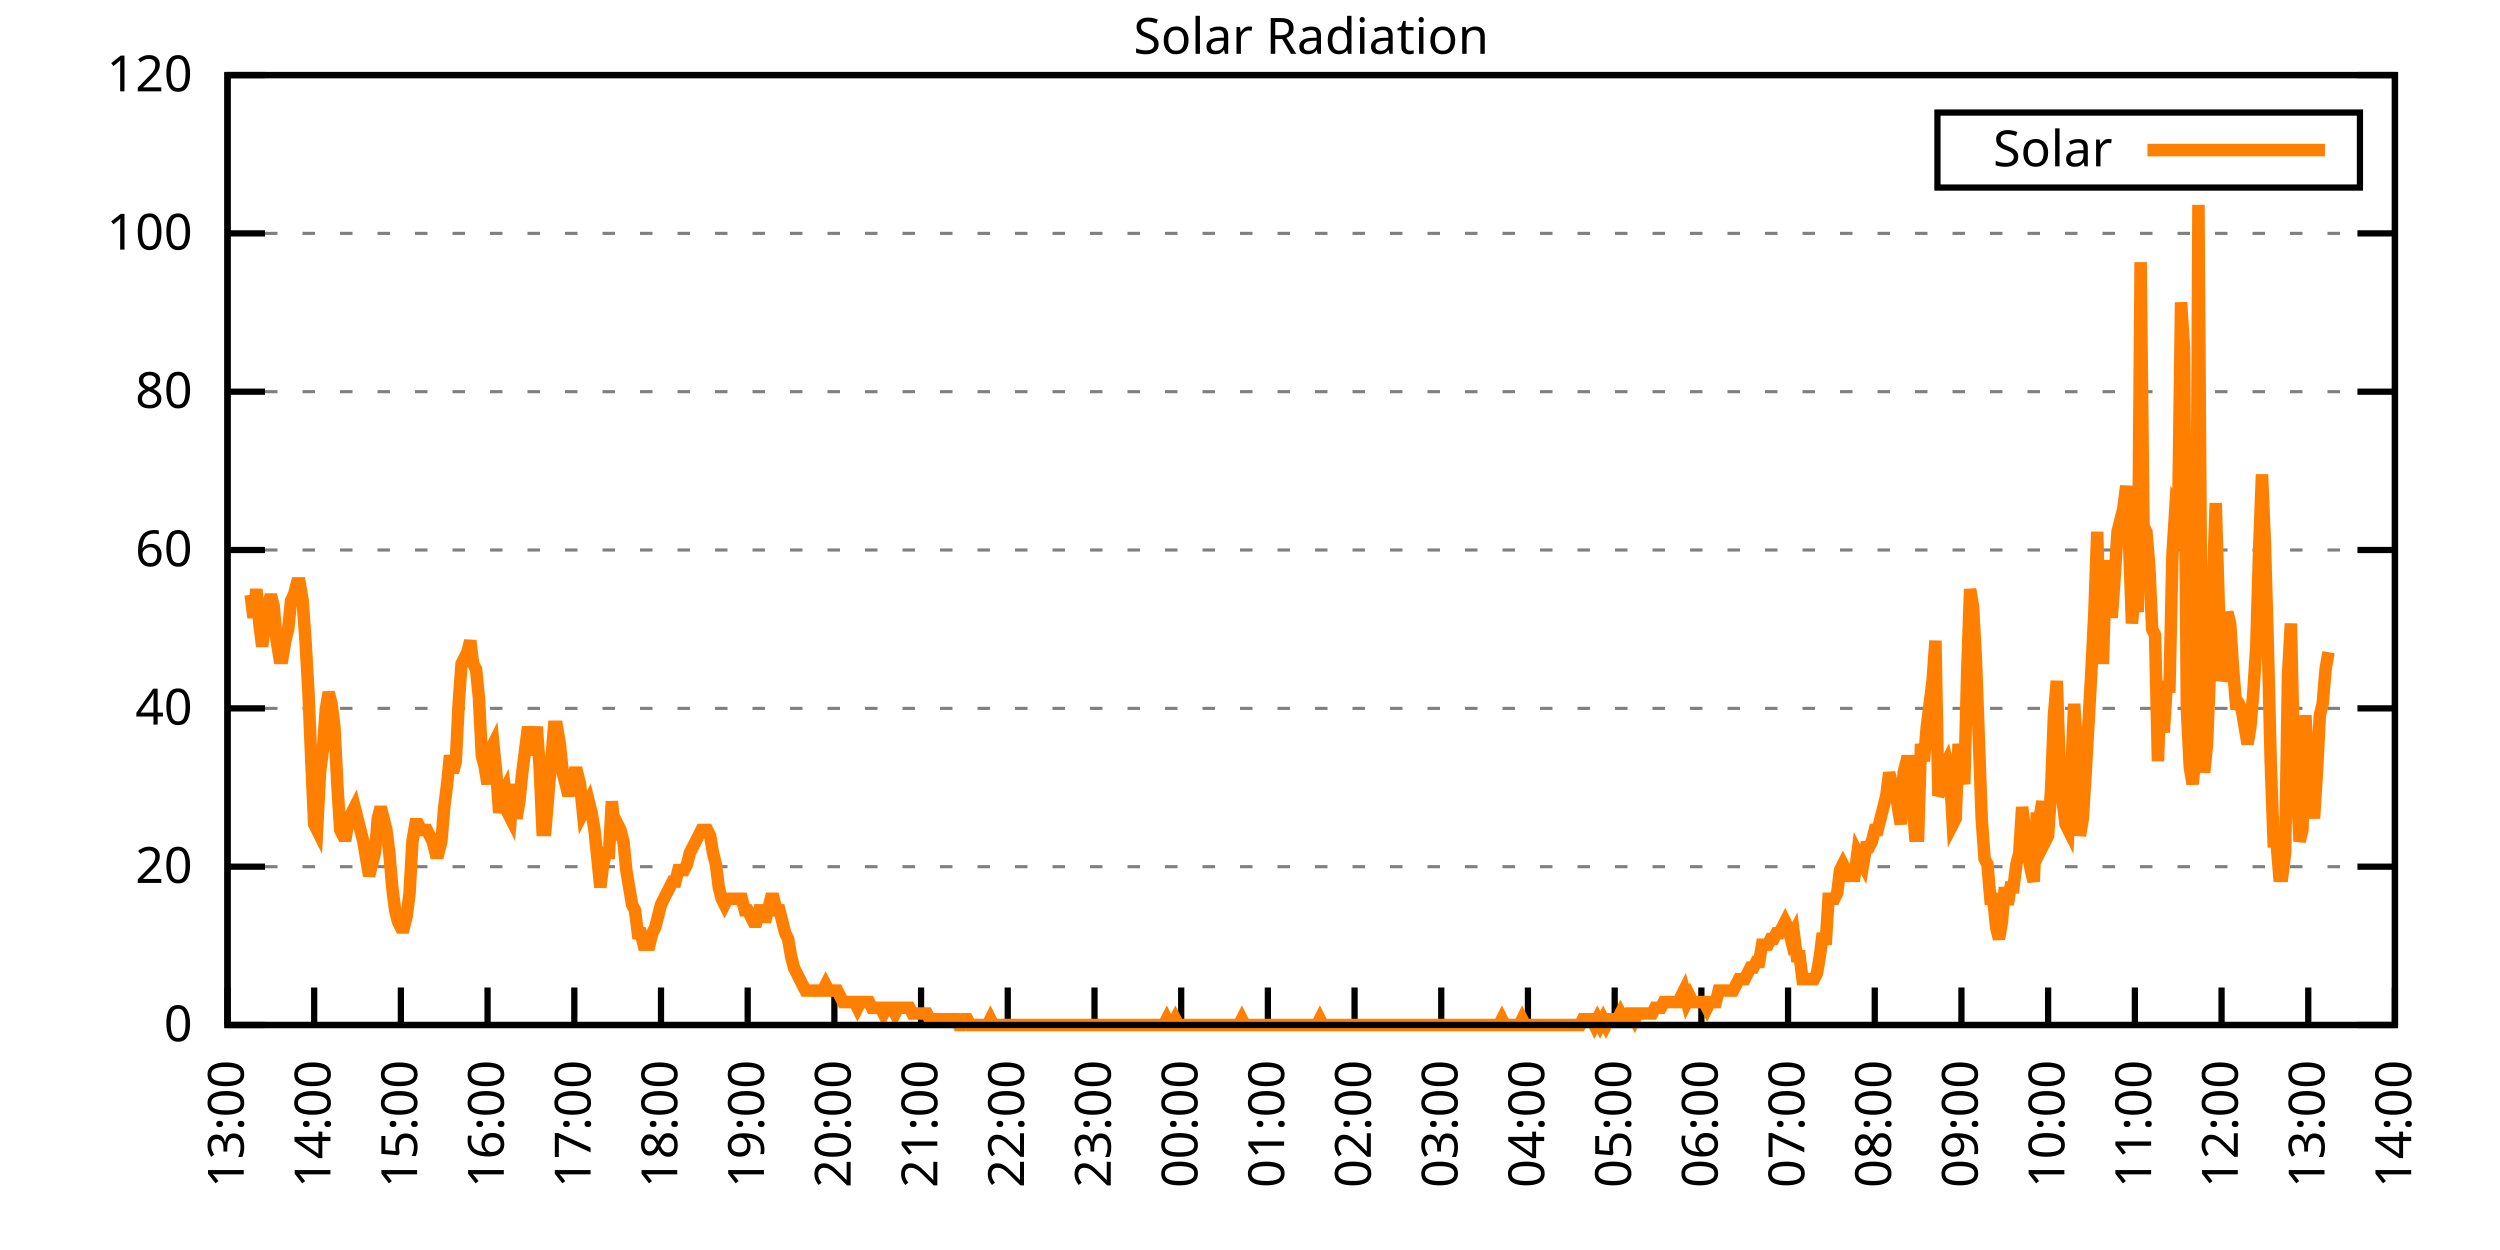
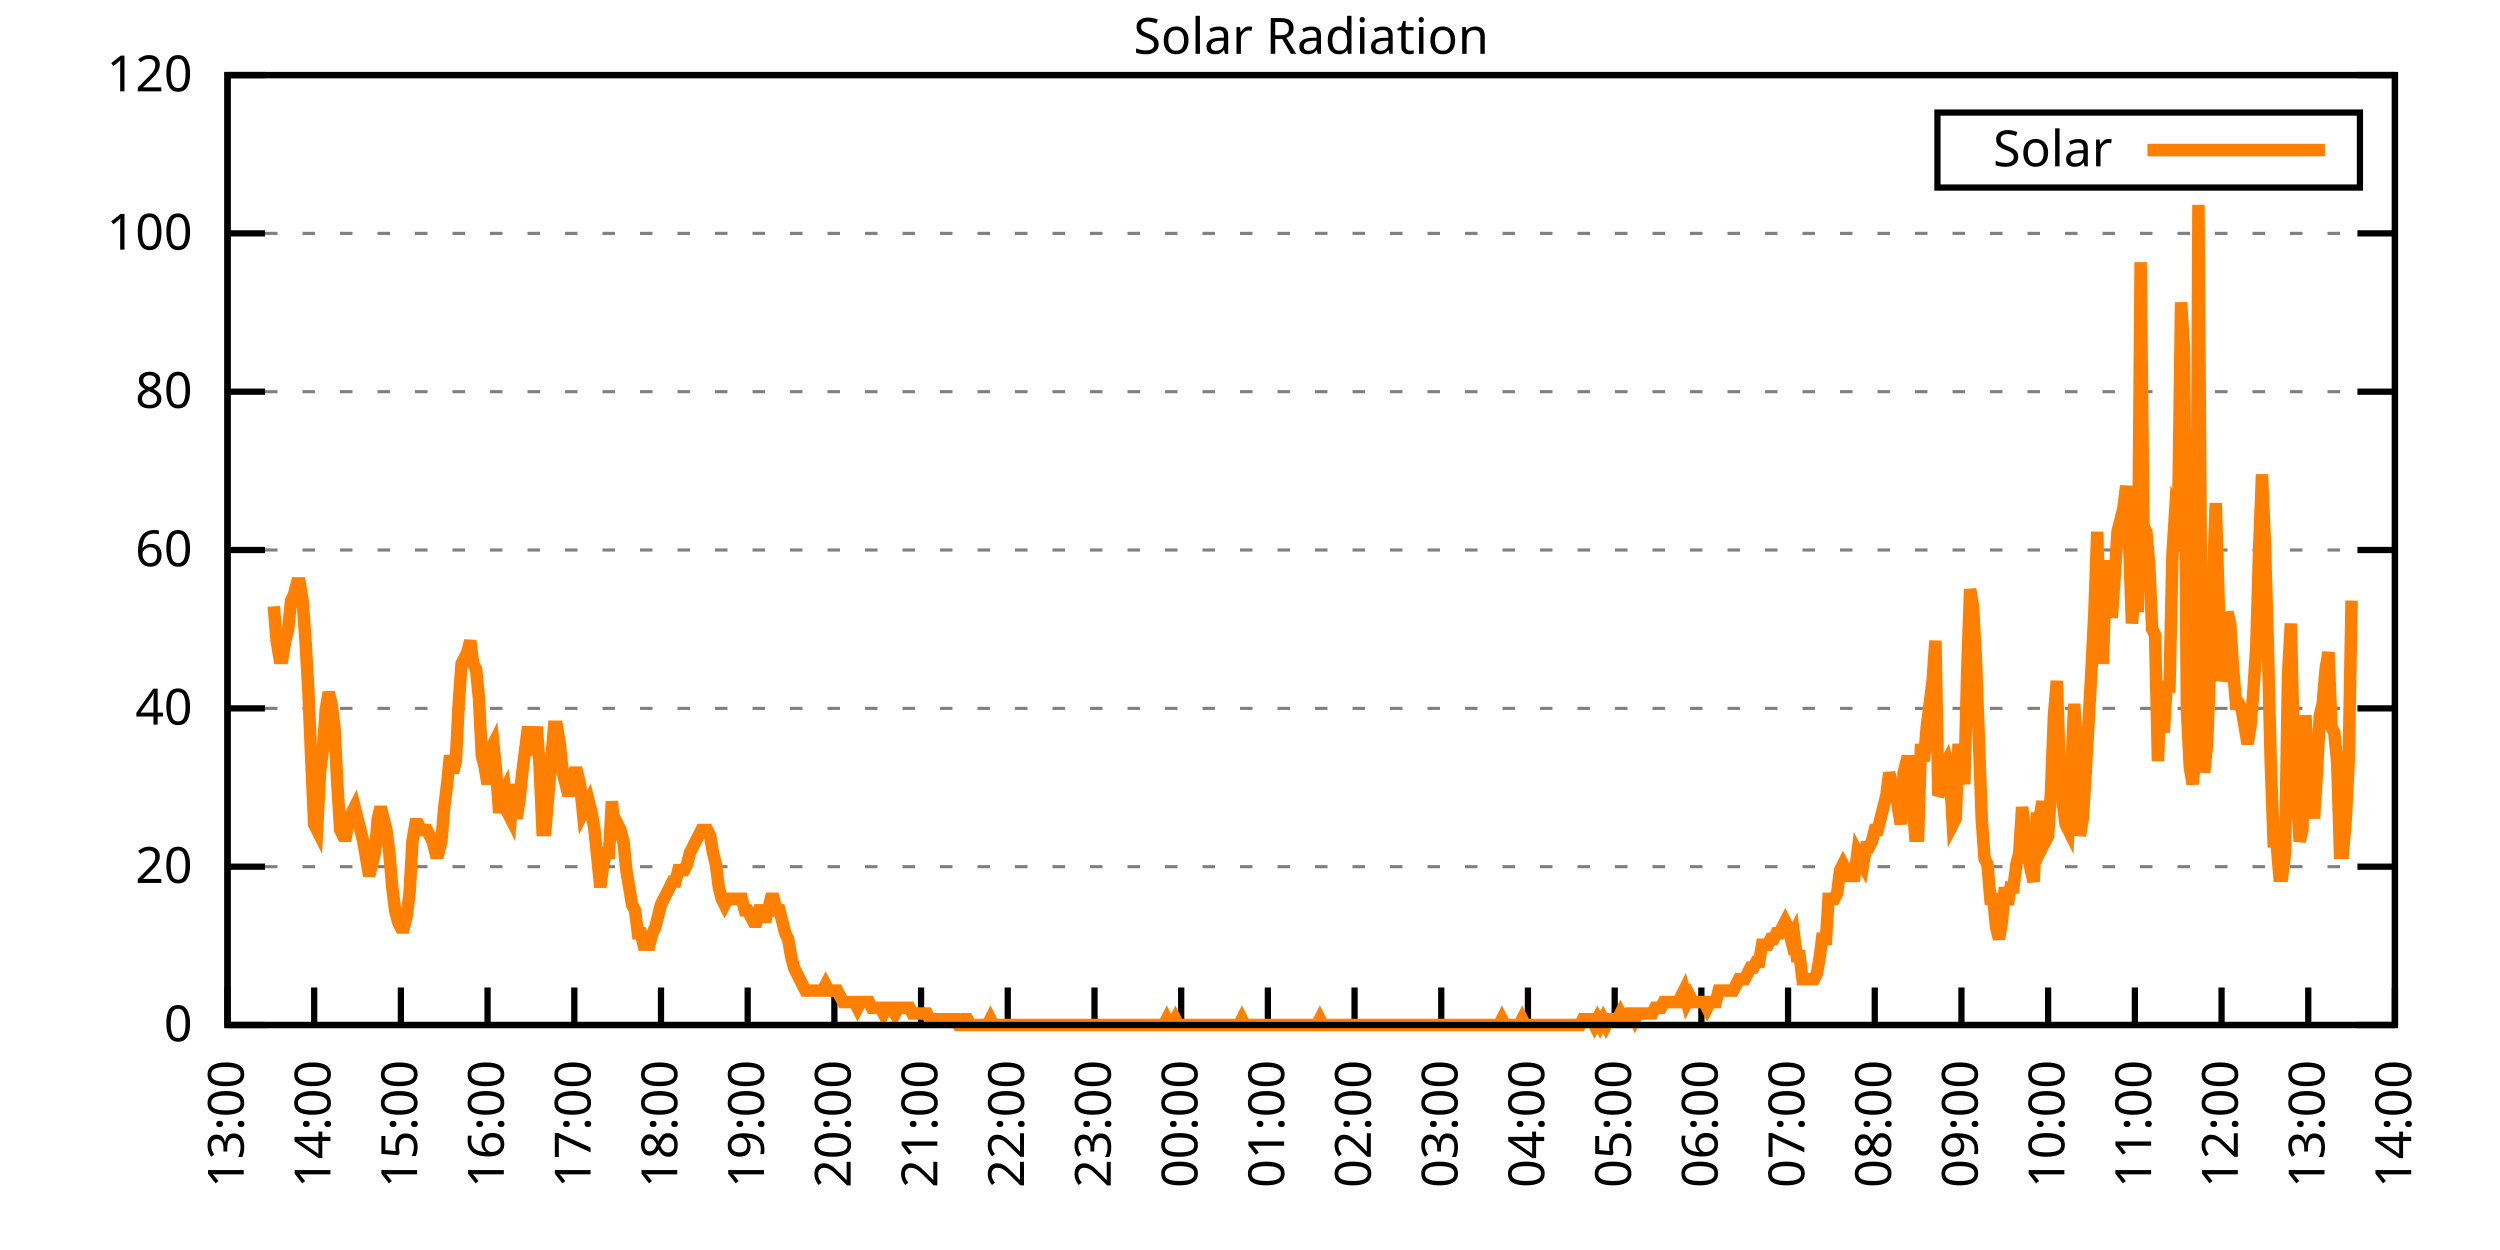
<svg xmlns="http://www.w3.org/2000/svg" xmlns:xlink="http://www.w3.org/1999/xlink" width="400" height="200" viewBox="0 0 400 200">
  <g id="gnuplot_canvas">
    <rect x="0" y="0" width="400" height="200" fill="none" />
    <defs>
      <circle id="gpDot" r="0.5" stroke-width="0.5" stroke="currentColor" />
      <path id="gpPt0" stroke-width="0.333" stroke="currentColor" d="M-1,0 h2 M0,-1 v2" />
      <path id="gpPt1" stroke-width="0.333" stroke="currentColor" d="M-1,-1 L1,1 M1,-1 L-1,1" />
      <path id="gpPt2" stroke-width="0.333" stroke="currentColor" d="M-1,0 L1,0 M0,-1 L0,1 M-1,-1 L1,1 M-1,1 L1,-1" />
      <rect id="gpPt3" stroke-width="0.333" stroke="currentColor" x="-1" y="-1" width="2" height="2" />
      <rect id="gpPt4" stroke-width="0.333" stroke="currentColor" fill="currentColor" x="-1" y="-1" width="2" height="2" />
      <circle id="gpPt5" stroke-width="0.333" stroke="currentColor" cx="0" cy="0" r="1" />
      <use xlink:href="#gpPt5" id="gpPt6" fill="currentColor" stroke="none" />
      <path id="gpPt7" stroke-width="0.333" stroke="currentColor" d="M0,-1.33 L-1.33,0.67 L1.33,0.67 z" />
      <use xlink:href="#gpPt7" id="gpPt8" fill="currentColor" stroke="none" />
      <use xlink:href="#gpPt7" id="gpPt9" stroke="currentColor" transform="rotate(180)" />
      <use xlink:href="#gpPt9" id="gpPt10" fill="currentColor" stroke="none" />
      <use xlink:href="#gpPt3" id="gpPt11" stroke="currentColor" transform="rotate(45)" />
      <use xlink:href="#gpPt11" id="gpPt12" fill="currentColor" stroke="none" />
      <path id="gpPt13" stroke-width="0.333" stroke="currentColor" d="M0,1.330 L1.265,0.411 L0.782,-1.067 L-0.782,-1.076 L-1.265,0.411 z" />
      <use xlink:href="#gpPt13" id="gpPt14" fill="currentColor" stroke="none" />
      <filter id="textbox" filterUnits="objectBoundingBox" x="0" y="0" height="1" width="1">
        <feFlood flood-color="white" flood-opacity="1" result="bgnd" />
        <feComposite in="SourceGraphic" in2="bgnd" operator="atop" />
      </filter>
      <filter id="greybox" filterUnits="objectBoundingBox" x="0" y="0" height="1" width="1">
        <feFlood flood-color="lightgrey" flood-opacity="1" result="grey" />
        <feComposite in="SourceGraphic" in2="grey" operator="atop" />
      </filter>
    </defs>
    <g fill="none" color="white" stroke="currentColor" stroke-width="1.00" stroke-linecap="butt" stroke-linejoin="miter">
</g>
    <g fill="none" color="black" stroke="currentColor" stroke-width="1.00" stroke-linecap="butt" stroke-linejoin="miter">
      <g stroke="none" shape-rendering="crispEdges">
        <polygon fill="rgb(255, 255, 255)" points="36.40,164.00 383.18,164.00 383.18,12.02 36.40,12.02 " />
      </g>
    </g>
    <g fill="none" color="black" stroke="currentColor" stroke-width="1.00" stroke-linecap="butt" stroke-linejoin="miter">
</g>
    <g fill="none" color="black" stroke="black" stroke-width="0.50" stroke-linecap="butt" stroke-linejoin="miter">
</g>
    <g fill="none" color="gray" stroke="currentColor" stroke-width="0.50" stroke-linecap="butt" stroke-linejoin="miter">
      <path stroke="gray" stroke-dasharray="2,4" class="gridline" d="M36.40,164.00 L383.19,164.00  " />
    </g>
    <g fill="none" color="gray" stroke="gray" stroke-width="1.00" stroke-linecap="butt" stroke-linejoin="miter">
</g>
    <g fill="none" color="black" stroke="currentColor" stroke-width="1.00" stroke-linecap="butt" stroke-linejoin="miter">
      <path stroke="black" d="M36.40,164.00 L42.40,164.00 M383.19,164.00 L377.19,164.00  " />
      <g transform="translate(30.80,166.60)" stroke="none" fill="black" font-family="Sans" font-size="8.00" text-anchor="end">
        <text>
          <tspan font-family="Sans"> 0</tspan>
        </text>
      </g>
    </g>
    <g fill="none" color="black" stroke="currentColor" stroke-width="1.00" stroke-linecap="butt" stroke-linejoin="miter">
</g>
    <g fill="none" color="black" stroke="black" stroke-width="0.50" stroke-linecap="butt" stroke-linejoin="miter">
</g>
    <g fill="none" color="gray" stroke="currentColor" stroke-width="0.50" stroke-linecap="butt" stroke-linejoin="miter">
      <path stroke="gray" stroke-dasharray="2,4" class="gridline" d="M36.40,138.67 L383.19,138.67  " />
    </g>
    <g fill="none" color="gray" stroke="gray" stroke-width="1.00" stroke-linecap="butt" stroke-linejoin="miter">
</g>
    <g fill="none" color="black" stroke="currentColor" stroke-width="1.00" stroke-linecap="butt" stroke-linejoin="miter">
      <path stroke="black" d="M36.40,138.67 L42.40,138.67 M383.19,138.67 L377.19,138.67  " />
      <g transform="translate(30.80,141.27)" stroke="none" fill="black" font-family="Sans" font-size="8.00" text-anchor="end">
        <text>
          <tspan font-family="Sans"> 20</tspan>
        </text>
      </g>
    </g>
    <g fill="none" color="black" stroke="currentColor" stroke-width="1.00" stroke-linecap="butt" stroke-linejoin="miter">
</g>
    <g fill="none" color="black" stroke="black" stroke-width="0.50" stroke-linecap="butt" stroke-linejoin="miter">
</g>
    <g fill="none" color="gray" stroke="currentColor" stroke-width="0.50" stroke-linecap="butt" stroke-linejoin="miter">
      <path stroke="gray" stroke-dasharray="2,4" class="gridline" d="M36.40,113.34 L383.19,113.34  " />
    </g>
    <g fill="none" color="gray" stroke="gray" stroke-width="1.00" stroke-linecap="butt" stroke-linejoin="miter">
</g>
    <g fill="none" color="black" stroke="currentColor" stroke-width="1.00" stroke-linecap="butt" stroke-linejoin="miter">
      <path stroke="black" d="M36.40,113.34 L42.40,113.34 M383.19,113.34 L377.19,113.34  " />
      <g transform="translate(30.80,115.94)" stroke="none" fill="black" font-family="Sans" font-size="8.00" text-anchor="end">
        <text>
          <tspan font-family="Sans"> 40</tspan>
        </text>
      </g>
    </g>
    <g fill="none" color="black" stroke="currentColor" stroke-width="1.00" stroke-linecap="butt" stroke-linejoin="miter">
</g>
    <g fill="none" color="black" stroke="black" stroke-width="0.50" stroke-linecap="butt" stroke-linejoin="miter">
</g>
    <g fill="none" color="gray" stroke="currentColor" stroke-width="0.50" stroke-linecap="butt" stroke-linejoin="miter">
      <path stroke="gray" stroke-dasharray="2,4" class="gridline" d="M36.40,88.00 L383.19,88.00  " />
    </g>
    <g fill="none" color="gray" stroke="gray" stroke-width="1.00" stroke-linecap="butt" stroke-linejoin="miter">
</g>
    <g fill="none" color="black" stroke="currentColor" stroke-width="1.00" stroke-linecap="butt" stroke-linejoin="miter">
      <path stroke="black" d="M36.40,88.00 L42.40,88.00 M383.19,88.00 L377.19,88.00  " />
      <g transform="translate(30.80,90.60)" stroke="none" fill="black" font-family="Sans" font-size="8.00" text-anchor="end">
        <text>
          <tspan font-family="Sans"> 60</tspan>
        </text>
      </g>
    </g>
    <g fill="none" color="black" stroke="currentColor" stroke-width="1.00" stroke-linecap="butt" stroke-linejoin="miter">
</g>
    <g fill="none" color="black" stroke="black" stroke-width="0.50" stroke-linecap="butt" stroke-linejoin="miter">
</g>
    <g fill="none" color="gray" stroke="currentColor" stroke-width="0.50" stroke-linecap="butt" stroke-linejoin="miter">
      <path stroke="gray" stroke-dasharray="2,4" class="gridline" d="M36.40,62.67 L383.19,62.67  " />
    </g>
    <g fill="none" color="gray" stroke="gray" stroke-width="1.00" stroke-linecap="butt" stroke-linejoin="miter">
</g>
    <g fill="none" color="black" stroke="currentColor" stroke-width="1.00" stroke-linecap="butt" stroke-linejoin="miter">
      <path stroke="black" d="M36.40,62.67 L42.40,62.67 M383.19,62.67 L377.19,62.67  " />
      <g transform="translate(30.80,65.27)" stroke="none" fill="black" font-family="Sans" font-size="8.00" text-anchor="end">
        <text>
          <tspan font-family="Sans"> 80</tspan>
        </text>
      </g>
    </g>
    <g fill="none" color="black" stroke="currentColor" stroke-width="1.00" stroke-linecap="butt" stroke-linejoin="miter">
</g>
    <g fill="none" color="black" stroke="black" stroke-width="0.50" stroke-linecap="butt" stroke-linejoin="miter">
</g>
    <g fill="none" color="gray" stroke="currentColor" stroke-width="0.50" stroke-linecap="butt" stroke-linejoin="miter">
      <path stroke="gray" stroke-dasharray="2,4" class="gridline" d="M36.40,37.34 L383.19,37.34  " />
    </g>
    <g fill="none" color="gray" stroke="gray" stroke-width="1.00" stroke-linecap="butt" stroke-linejoin="miter">
</g>
    <g fill="none" color="black" stroke="currentColor" stroke-width="1.00" stroke-linecap="butt" stroke-linejoin="miter">
      <path stroke="black" d="M36.40,37.34 L42.40,37.34 M383.19,37.34 L377.19,37.34  " />
      <g transform="translate(30.80,39.94)" stroke="none" fill="black" font-family="Sans" font-size="8.00" text-anchor="end">
        <text>
          <tspan font-family="Sans"> 100</tspan>
        </text>
      </g>
    </g>
    <g fill="none" color="black" stroke="currentColor" stroke-width="1.00" stroke-linecap="butt" stroke-linejoin="miter">
</g>
    <g fill="none" color="black" stroke="black" stroke-width="0.50" stroke-linecap="butt" stroke-linejoin="miter">
</g>
    <g fill="none" color="gray" stroke="currentColor" stroke-width="0.50" stroke-linecap="butt" stroke-linejoin="miter">
      <path stroke="gray" stroke-dasharray="2,4" class="gridline" d="M36.40,12.01 L383.19,12.01  " />
    </g>
    <g fill="none" color="gray" stroke="gray" stroke-width="1.00" stroke-linecap="butt" stroke-linejoin="miter">
</g>
    <g fill="none" color="black" stroke="currentColor" stroke-width="1.00" stroke-linecap="butt" stroke-linejoin="miter">
      <path stroke="black" d="M36.40,12.01 L42.40,12.01 M383.19,12.01 L377.19,12.01  " />
      <g transform="translate(30.80,14.61)" stroke="none" fill="black" font-family="Sans" font-size="8.00" text-anchor="end">
        <text>
          <tspan font-family="Sans"> 120</tspan>
        </text>
      </g>
    </g>
    <g fill="none" color="black" stroke="currentColor" stroke-width="1.00" stroke-linecap="butt" stroke-linejoin="miter">
      <path stroke="black" d="M36.40,164.00 L36.40,158.00  " />
      <g transform="translate(39.00,169.60) rotate(270.00)" stroke="none" fill="black" font-family="Sans" font-size="8.00" text-anchor="end">
        <text>
          <tspan font-family="Sans">13:00</tspan>
        </text>
      </g>
    </g>
    <g fill="none" color="black" stroke="currentColor" stroke-width="1.00" stroke-linecap="butt" stroke-linejoin="miter">
      <path stroke="black" d="M50.27,164.00 L50.27,158.00  " />
      <g transform="translate(52.87,169.60) rotate(270.00)" stroke="none" fill="black" font-family="Sans" font-size="8.00" text-anchor="end">
        <text>
          <tspan font-family="Sans">14:00</tspan>
        </text>
      </g>
    </g>
    <g fill="none" color="black" stroke="currentColor" stroke-width="1.00" stroke-linecap="butt" stroke-linejoin="miter">
      <path stroke="black" d="M64.14,164.00 L64.14,158.00  " />
      <g transform="translate(66.74,169.60) rotate(270.00)" stroke="none" fill="black" font-family="Sans" font-size="8.00" text-anchor="end">
        <text>
          <tspan font-family="Sans">15:00</tspan>
        </text>
      </g>
    </g>
    <g fill="none" color="black" stroke="currentColor" stroke-width="1.00" stroke-linecap="butt" stroke-linejoin="miter">
      <path stroke="black" d="M78.01,164.00 L78.01,158.00  " />
      <g transform="translate(80.61,169.60) rotate(270.00)" stroke="none" fill="black" font-family="Sans" font-size="8.00" text-anchor="end">
        <text>
          <tspan font-family="Sans">16:00</tspan>
        </text>
      </g>
    </g>
    <g fill="none" color="black" stroke="currentColor" stroke-width="1.00" stroke-linecap="butt" stroke-linejoin="miter">
      <path stroke="black" d="M91.89,164.00 L91.89,158.00  " />
      <g transform="translate(94.49,169.60) rotate(270.00)" stroke="none" fill="black" font-family="Sans" font-size="8.00" text-anchor="end">
        <text>
          <tspan font-family="Sans">17:00</tspan>
        </text>
      </g>
    </g>
    <g fill="none" color="black" stroke="currentColor" stroke-width="1.00" stroke-linecap="butt" stroke-linejoin="miter">
      <path stroke="black" d="M105.76,164.00 L105.76,158.00  " />
      <g transform="translate(108.36,169.60) rotate(270.00)" stroke="none" fill="black" font-family="Sans" font-size="8.00" text-anchor="end">
        <text>
          <tspan font-family="Sans">18:00</tspan>
        </text>
      </g>
    </g>
    <g fill="none" color="black" stroke="currentColor" stroke-width="1.00" stroke-linecap="butt" stroke-linejoin="miter">
      <path stroke="black" d="M119.63,164.00 L119.63,158.00  " />
      <g transform="translate(122.23,169.60) rotate(270.00)" stroke="none" fill="black" font-family="Sans" font-size="8.00" text-anchor="end">
        <text>
          <tspan font-family="Sans">19:00</tspan>
        </text>
      </g>
    </g>
    <g fill="none" color="black" stroke="currentColor" stroke-width="1.00" stroke-linecap="butt" stroke-linejoin="miter">
      <path stroke="black" d="M133.50,164.00 L133.50,158.00  " />
      <g transform="translate(136.10,169.60) rotate(270.00)" stroke="none" fill="black" font-family="Sans" font-size="8.00" text-anchor="end">
        <text>
          <tspan font-family="Sans">20:00</tspan>
        </text>
      </g>
    </g>
    <g fill="none" color="black" stroke="currentColor" stroke-width="1.00" stroke-linecap="butt" stroke-linejoin="miter">
      <path stroke="black" d="M147.37,164.00 L147.37,158.00  " />
      <g transform="translate(149.97,169.60) rotate(270.00)" stroke="none" fill="black" font-family="Sans" font-size="8.00" text-anchor="end">
        <text>
          <tspan font-family="Sans">21:00</tspan>
        </text>
      </g>
    </g>
    <g fill="none" color="black" stroke="currentColor" stroke-width="1.00" stroke-linecap="butt" stroke-linejoin="miter">
      <path stroke="black" d="M161.24,164.00 L161.24,158.00  " />
      <g transform="translate(163.84,169.60) rotate(270.00)" stroke="none" fill="black" font-family="Sans" font-size="8.00" text-anchor="end">
        <text>
          <tspan font-family="Sans">22:00</tspan>
        </text>
      </g>
    </g>
    <g fill="none" color="black" stroke="currentColor" stroke-width="1.00" stroke-linecap="butt" stroke-linejoin="miter">
      <path stroke="black" d="M175.12,164.00 L175.12,158.00  " />
      <g transform="translate(177.72,169.60) rotate(270.00)" stroke="none" fill="black" font-family="Sans" font-size="8.00" text-anchor="end">
        <text>
          <tspan font-family="Sans">23:00</tspan>
        </text>
      </g>
    </g>
    <g fill="none" color="black" stroke="currentColor" stroke-width="1.00" stroke-linecap="butt" stroke-linejoin="miter">
      <path stroke="black" d="M188.99,164.00 L188.99,158.00  " />
      <g transform="translate(191.59,169.60) rotate(270.00)" stroke="none" fill="black" font-family="Sans" font-size="8.00" text-anchor="end">
        <text>
          <tspan font-family="Sans">00:00</tspan>
        </text>
      </g>
    </g>
    <g fill="none" color="black" stroke="currentColor" stroke-width="1.00" stroke-linecap="butt" stroke-linejoin="miter">
      <path stroke="black" d="M202.86,164.00 L202.86,158.00  " />
      <g transform="translate(205.46,169.60) rotate(270.00)" stroke="none" fill="black" font-family="Sans" font-size="8.00" text-anchor="end">
        <text>
          <tspan font-family="Sans">01:00</tspan>
        </text>
      </g>
    </g>
    <g fill="none" color="black" stroke="currentColor" stroke-width="1.00" stroke-linecap="butt" stroke-linejoin="miter">
      <path stroke="black" d="M216.73,164.00 L216.73,158.00  " />
      <g transform="translate(219.33,169.60) rotate(270.00)" stroke="none" fill="black" font-family="Sans" font-size="8.00" text-anchor="end">
        <text>
          <tspan font-family="Sans">02:00</tspan>
        </text>
      </g>
    </g>
    <g fill="none" color="black" stroke="currentColor" stroke-width="1.00" stroke-linecap="butt" stroke-linejoin="miter">
      <path stroke="black" d="M230.60,164.00 L230.60,158.00  " />
      <g transform="translate(233.20,169.60) rotate(270.00)" stroke="none" fill="black" font-family="Sans" font-size="8.00" text-anchor="end">
        <text>
          <tspan font-family="Sans">03:00</tspan>
        </text>
      </g>
    </g>
    <g fill="none" color="black" stroke="currentColor" stroke-width="1.00" stroke-linecap="butt" stroke-linejoin="miter">
      <path stroke="black" d="M244.47,164.00 L244.47,158.00  " />
      <g transform="translate(247.07,169.60) rotate(270.00)" stroke="none" fill="black" font-family="Sans" font-size="8.00" text-anchor="end">
        <text>
          <tspan font-family="Sans">04:00</tspan>
        </text>
      </g>
    </g>
    <g fill="none" color="black" stroke="currentColor" stroke-width="1.00" stroke-linecap="butt" stroke-linejoin="miter">
      <path stroke="black" d="M258.35,164.00 L258.35,158.00  " />
      <g transform="translate(260.95,169.60) rotate(270.00)" stroke="none" fill="black" font-family="Sans" font-size="8.00" text-anchor="end">
        <text>
          <tspan font-family="Sans">05:00</tspan>
        </text>
      </g>
    </g>
    <g fill="none" color="black" stroke="currentColor" stroke-width="1.00" stroke-linecap="butt" stroke-linejoin="miter">
      <path stroke="black" d="M272.22,164.00 L272.22,158.00  " />
      <g transform="translate(274.82,169.60) rotate(270.00)" stroke="none" fill="black" font-family="Sans" font-size="8.00" text-anchor="end">
        <text>
          <tspan font-family="Sans">06:00</tspan>
        </text>
      </g>
    </g>
    <g fill="none" color="black" stroke="currentColor" stroke-width="1.00" stroke-linecap="butt" stroke-linejoin="miter">
      <path stroke="black" d="M286.09,164.00 L286.09,158.00  " />
      <g transform="translate(288.69,169.60) rotate(270.00)" stroke="none" fill="black" font-family="Sans" font-size="8.00" text-anchor="end">
        <text>
          <tspan font-family="Sans">07:00</tspan>
        </text>
      </g>
    </g>
    <g fill="none" color="black" stroke="currentColor" stroke-width="1.00" stroke-linecap="butt" stroke-linejoin="miter">
      <path stroke="black" d="M299.96,164.00 L299.96,158.00  " />
      <g transform="translate(302.56,169.60) rotate(270.00)" stroke="none" fill="black" font-family="Sans" font-size="8.00" text-anchor="end">
        <text>
          <tspan font-family="Sans">08:00</tspan>
        </text>
      </g>
    </g>
    <g fill="none" color="black" stroke="currentColor" stroke-width="1.00" stroke-linecap="butt" stroke-linejoin="miter">
      <path stroke="black" d="M313.83,164.00 L313.83,158.00  " />
      <g transform="translate(316.43,169.60) rotate(270.00)" stroke="none" fill="black" font-family="Sans" font-size="8.00" text-anchor="end">
        <text>
          <tspan font-family="Sans">09:00</tspan>
        </text>
      </g>
    </g>
    <g fill="none" color="black" stroke="currentColor" stroke-width="1.00" stroke-linecap="butt" stroke-linejoin="miter">
      <path stroke="black" d="M327.70,164.00 L327.70,158.00  " />
      <g transform="translate(330.30,169.60) rotate(270.00)" stroke="none" fill="black" font-family="Sans" font-size="8.00" text-anchor="end">
        <text>
          <tspan font-family="Sans">10:00</tspan>
        </text>
      </g>
    </g>
    <g fill="none" color="black" stroke="currentColor" stroke-width="1.00" stroke-linecap="butt" stroke-linejoin="miter">
      <path stroke="black" d="M341.58,164.00 L341.58,158.00  " />
      <g transform="translate(344.18,169.60) rotate(270.00)" stroke="none" fill="black" font-family="Sans" font-size="8.00" text-anchor="end">
        <text>
          <tspan font-family="Sans">11:00</tspan>
        </text>
      </g>
    </g>
    <g fill="none" color="black" stroke="currentColor" stroke-width="1.00" stroke-linecap="butt" stroke-linejoin="miter">
      <path stroke="black" d="M355.45,164.00 L355.45,158.00  " />
      <g transform="translate(358.05,169.60) rotate(270.00)" stroke="none" fill="black" font-family="Sans" font-size="8.00" text-anchor="end">
        <text>
          <tspan font-family="Sans">12:00</tspan>
        </text>
      </g>
    </g>
    <g fill="none" color="black" stroke="currentColor" stroke-width="1.00" stroke-linecap="butt" stroke-linejoin="miter">
      <path stroke="black" d="M369.32,164.00 L369.32,158.00  " />
      <g transform="translate(371.92,169.60) rotate(270.00)" stroke="none" fill="black" font-family="Sans" font-size="8.00" text-anchor="end">
        <text>
          <tspan font-family="Sans">13:00</tspan>
        </text>
      </g>
    </g>
    <g fill="none" color="black" stroke="currentColor" stroke-width="1.00" stroke-linecap="butt" stroke-linejoin="miter">
      <path stroke="black" d="M383.19,164.00 L383.19,158.00  " />
      <g transform="translate(385.79,169.60) rotate(270.00)" stroke="none" fill="black" font-family="Sans" font-size="8.00" text-anchor="end">
        <text>
          <tspan font-family="Sans">14:00</tspan>
        </text>
      </g>
    </g>
    <g fill="none" color="black" stroke="currentColor" stroke-width="1.00" stroke-linecap="butt" stroke-linejoin="miter">
</g>
    <g fill="none" color="black" stroke="currentColor" stroke-width="1.00" stroke-linecap="butt" stroke-linejoin="miter">
      <path stroke="black" d="M36.40,12.01 L36.40,164.00 L383.19,164.00 L383.19,12.01 L36.40,12.01 Z  " />
    </g>
    <g fill="none" color="black" stroke="currentColor" stroke-width="1.00" stroke-linecap="butt" stroke-linejoin="miter">
</g>
    <g fill="none" color="black" stroke="currentColor" stroke-width="1.00" stroke-linecap="butt" stroke-linejoin="miter">
      <path stroke="black" d="M309.99,30.01 L309.99,18.01 L377.59,18.01 L377.59,30.01 L309.99,30.01 Z  " />
    </g>
    <g id="Solar_Radiation_plot_1">
      <g fill="none" color="white" stroke="black" stroke-width="2.00" stroke-linecap="butt" stroke-linejoin="miter">
</g>
      <g fill="none" color="black" stroke="currentColor" stroke-width="2.00" stroke-linecap="butt" stroke-linejoin="miter">
        <g transform="translate(337.99,26.61)" stroke="none" fill="black" font-family="Sans" font-size="8.00" text-anchor="end">
          <text>
            <tspan font-family="Sans">Solar</tspan>
          </text>
        </g>
      </g>
      <g fill="none" color="black" stroke="currentColor" stroke-width="2.00" stroke-linecap="butt" stroke-linejoin="miter">
-         <path stroke="rgb(255, 127,   0)" d="M343.59,24.01 L371.99,24.01 M40.10,95.17 L40.56,98.84 L41.02,94.26 L41.49,99.76 L41.95,103.43 L42.41,99.76   L42.87,97.01 L43.34,95.17 L43.80,97.01 L44.26,102.51 L44.72,105.27 L45.19,105.27 L45.65,102.51 L46.11,100.68   L46.57,96.09 L47.03,95.17 L47.50,93.34 L47.96,93.34 L48.42,96.09 L48.88,102.51 L49.35,110.77 L49.81,121.79   L50.27,131.88 L50.73,132.80 L51.20,123.62 L51.66,119.95 L52.12,113.53 L52.58,110.77 L53.05,112.61 L53.51,116.28   L53.97,125.46 L54.43,132.80 L54.90,133.72 L55.36,133.72 L55.82,130.96 L56.28,130.05 L56.75,129.13 L57.21,130.96   L57.67,132.80 L58.13,134.63 L58.59,137.39 L59.06,140.14 L59.52,138.30 L59.98,136.47 L60.44,130.96 L60.91,129.13   L61.37,130.96 L61.83,132.80 L62.29,136.47 L62.76,141.98 L63.22,145.65 L63.68,147.48 L64.14,148.40 L64.61,148.40   L65.07,146.56 L65.53,142.89 L65.99,134.63 L66.46,131.88 L66.92,131.88 L67.38,132.80 L67.84,132.80 L68.30,132.80   L68.77,133.72 L69.23,134.63 L69.69,136.47 L70.15,136.47 L70.62,134.63 L71.08,129.13 L71.54,125.46 L72.00,120.87   L72.47,123.62 L72.93,121.79 L73.39,112.61 L73.85,106.19 L74.32,105.27 L74.78,104.35 L75.24,102.51 L75.70,106.19   L76.17,107.10 L76.63,111.69 L77.09,120.87 L77.55,122.70 L78.01,125.46 L78.48,119.95 L78.94,119.03 L79.40,123.62   L79.86,130.05 L80.33,127.29 L80.79,126.37 L81.25,130.05 L81.71,130.96 L82.18,125.46 L82.64,130.96 L83.10,128.21   L83.56,123.62 L84.03,119.95 L84.49,116.28 L84.95,119.95 L85.41,119.95 L85.88,116.28 L86.34,122.70 L86.80,132.80   L87.26,132.80 L87.72,127.29 L88.19,121.79 L88.65,116.28 L89.11,116.28 L89.57,119.03 L90.04,123.62 L90.50,125.46   L90.96,127.29 L91.42,125.46 L91.89,123.62 L92.35,123.62 L92.81,125.46 L93.27,130.05 L93.74,129.13 L94.20,128.21   L94.66,130.05 L95.12,132.80 L95.59,137.39 L96.05,141.98 L96.51,138.30 L96.97,136.47 L97.44,136.47 L97.90,128.21   L98.36,132.80 L98.82,131.88 L99.28,132.80 L99.75,134.63 L100.21,139.22 L100.67,141.98 L101.13,144.73 L101.60,145.65   L102.06,149.32 L102.52,149.32 L102.98,151.15 L103.45,151.15 L103.91,151.15 L104.37,149.32 L104.83,148.40 L105.30,146.56   L105.76,144.73 L106.22,143.81 L106.68,142.89 L107.15,141.98 L107.61,141.06 L108.07,141.06 L108.53,139.22 L108.99,139.22   L109.46,139.22 L109.92,138.30 L110.38,136.47 L110.84,135.55 L111.31,134.63 L111.77,133.72 L112.23,132.80 L112.69,132.80   L113.16,132.80 L113.62,133.72 L114.08,136.47 L114.54,138.30 L115.01,141.98 L115.47,143.81 L115.93,144.73 L116.39,143.81   L116.86,143.81 L117.32,143.81 L117.78,143.81 L118.24,143.81 L118.70,143.81 L119.17,145.65 L119.63,145.65 L120.09,146.56   L120.55,147.48 L121.02,147.48 L121.48,145.65 L121.94,145.65 L122.40,147.48 L122.87,145.65 L123.33,143.81 L123.79,143.81   L124.25,145.65 L124.72,145.65 L125.18,147.48 L125.64,149.32 L126.10,150.23 L126.57,152.99 L127.03,154.82 L127.49,155.74   L127.95,156.66 L128.41,157.58 L128.88,158.49 L129.34,158.49 L129.80,158.49 L130.26,158.49 L130.73,158.49 L131.19,158.49   L131.65,158.49 L132.11,157.58 L132.58,158.49 L133.04,158.49 L133.50,158.49 L133.96,158.49 L134.43,159.41 L134.89,160.33   L135.35,160.33 L135.81,160.33 L136.28,160.33 L136.74,160.33 L137.20,161.25 L137.66,160.33 L138.13,160.33 L138.59,160.33   L139.05,160.33 L139.51,161.25 L139.97,161.25 L140.44,161.25 L140.90,161.25 L141.36,162.16 L141.82,161.25 L142.29,161.25   L142.75,161.25 L143.21,162.16 L143.67,161.25 L144.14,161.25 L144.60,161.25 L145.06,161.25 L145.52,161.25 L145.99,162.16   L146.45,162.16 L146.91,162.16 L147.37,162.16 L147.84,162.16 L148.30,162.16 L148.76,163.08 L149.22,163.08 L149.68,163.08   L150.15,163.08 L150.61,163.08 L151.07,163.08 L151.53,163.08 L152.00,163.08 L152.46,163.08 L152.92,163.08 L153.38,164.00   L153.85,164.00 L154.31,163.08 L154.77,163.08 L155.23,164.00 L155.70,164.00 L156.16,164.00 L156.62,164.00 L157.08,164.00   L157.55,164.00 L158.01,164.00 L158.47,163.08 L158.93,164.00 L159.39,164.00 L159.86,164.00 L160.32,164.00 L160.78,164.00   L161.24,164.00 L161.71,164.00 L162.17,164.00 L162.63,164.00 L163.09,164.00 L163.56,164.00 L164.02,164.00 L164.48,164.00   L164.94,164.00 L165.41,164.00 L165.87,164.00 L166.33,164.00 L166.79,164.00 L167.26,164.00 L167.72,164.00 L168.18,164.00   L168.64,164.00 L169.10,164.00 L169.57,164.00 L170.03,164.00 L170.49,164.00 L170.95,164.00 L171.42,164.00 L171.88,164.00   L172.34,164.00 L172.80,164.00 L173.27,164.00 L173.73,164.00 L174.19,164.00 L174.65,164.00 L175.12,164.00 L175.58,164.00   L176.04,164.00 L176.50,164.00 L176.97,164.00 L177.43,164.00 L177.89,164.00 L178.35,164.00 L178.82,164.00 L179.28,164.00   L179.74,164.00 L180.20,164.00 L180.66,164.00 L181.13,164.00 L181.59,164.00 L182.05,164.00 L182.51,164.00 L182.98,164.00   L183.44,164.00 L183.90,164.00 L184.36,164.00 L184.83,164.00 L185.29,164.00 L185.75,164.00 L186.21,164.00 L186.68,163.08   L187.14,164.00 L187.60,164.00 L188.06,163.08 L188.53,164.00 L188.99,164.00 L189.45,164.00 L189.91,164.00 L190.37,164.00   L190.84,164.00 L191.30,164.00 L191.76,164.00 L192.22,164.00 L192.69,164.00 L193.15,164.00 L193.61,164.00 L194.07,164.00   L194.54,164.00 L195.00,164.00 L195.46,164.00 L195.92,164.00 L196.39,164.00 L196.85,164.00 L197.31,164.00 L197.77,164.00   L198.24,164.00 L198.70,163.08 L199.16,164.00 L199.62,164.00 L200.08,164.00 L200.55,164.00 L201.01,164.00 L201.47,164.00   L201.93,164.00 L202.40,164.00 L202.86,164.00 L203.32,164.00 L203.78,164.00 L204.25,164.00 L204.71,164.00 L205.17,164.00   L205.63,164.00 L206.10,164.00 L206.56,164.00 L207.02,164.00 L207.48,164.00 L207.95,164.00 L208.41,164.00 L208.87,164.00   L209.33,164.00 L209.80,164.00 L210.26,164.00 L210.72,164.00 L211.18,163.08 L211.64,164.00 L212.11,164.00 L212.57,164.00   L213.03,164.00 L213.49,164.00 L213.96,164.00 L214.42,164.00 L214.88,164.00 L215.34,164.00 L215.81,164.00 L216.27,164.00   L216.73,164.00 L217.19,164.00 L217.66,164.00 L218.12,164.00 L218.58,164.00 L219.04,164.00 L219.51,164.00 L219.97,164.00   L220.43,164.00 L220.89,164.00 L221.35,164.00 L221.82,164.00 L222.28,164.00 L222.74,164.00 L223.20,164.00 L223.67,164.00   L224.13,164.00 L224.59,164.00 L225.05,164.00 L225.52,164.00 L225.98,164.00 L226.44,164.00 L226.90,164.00 L227.37,164.00   L227.83,164.00 L228.29,164.00 L228.75,164.00 L229.22,164.00 L229.68,164.00 L230.14,164.00 L230.60,164.00 L231.06,164.00   L231.53,164.00 L231.99,164.00 L232.45,164.00 L232.91,164.00 L233.38,164.00 L233.84,164.00 L234.30,164.00 L234.76,164.00   L235.23,164.00 L235.69,164.00 L236.15,164.00 L236.61,164.00 L237.08,164.00 L237.54,164.00 L238.00,164.00 L238.46,164.00   L238.93,164.00 L239.39,164.00 L239.85,164.00 L240.31,163.08 L240.77,164.00 L241.24,164.00 L241.70,164.00 L242.16,164.00   L242.62,164.00 L243.09,164.00 L243.55,163.08 L244.01,164.00 L244.47,164.00 L244.94,164.00 L245.40,164.00 L245.86,164.00   L246.32,164.00 L246.79,164.00 L247.25,164.00 L247.71,164.00 L248.17,164.00 L248.64,164.00 L249.10,164.00 L249.56,164.00   L250.02,164.00 L250.49,164.00 L250.95,164.00 L251.41,164.00 L251.87,164.00 L252.33,164.00 L252.80,164.00 L253.26,163.08   L253.72,163.08 L254.18,163.08 L254.65,163.08 L255.11,164.00 L255.57,163.08 L256.03,164.00 L256.50,163.08 L256.96,164.00   L257.42,163.08 L257.88,163.08 L258.35,163.08 L258.81,163.08 L259.27,162.16 L259.73,163.08 L260.20,163.08 L260.66,162.16   L261.12,162.16 L261.58,163.08 L262.04,162.16 L262.51,162.16 L262.97,162.16 L263.43,162.16 L263.89,162.16 L264.36,162.16   L264.82,161.25 L265.28,161.25 L265.74,161.25 L266.21,160.33 L266.67,160.33 L267.13,160.33 L267.59,160.33 L268.06,160.33   L268.52,160.33 L268.98,159.41 L269.44,158.49 L269.91,160.33 L270.37,159.41 L270.83,160.33 L271.29,160.33 L271.75,160.33   L272.22,160.33 L272.68,160.33 L273.14,161.25 L273.60,160.33 L274.07,160.33 L274.53,160.33 L274.99,158.49 L275.45,158.49   L275.92,158.49 L276.38,158.49 L276.84,158.49 L277.30,158.49 L277.77,157.58 L278.23,156.66 L278.69,156.66 L279.15,156.66   L279.62,155.74 L280.08,154.82 L280.54,154.82 L281.00,153.91 L281.46,153.91 L281.93,151.15 L282.39,151.15 L282.85,151.15   L283.31,150.23 L283.78,150.23 L284.24,149.32 L284.70,149.32 L285.16,148.40 L285.63,147.48 L286.09,148.40 L286.55,150.23   L287.01,149.32 L287.48,152.99 L287.94,152.99 L288.40,156.66 L288.86,156.66 L289.33,156.66 L289.79,156.66 L290.25,156.66   L290.71,155.74 L291.18,152.99 L291.64,149.32 L292.10,151.15 L292.56,143.81 L293.02,143.81 L293.49,143.81 L293.95,142.89   L294.41,139.22 L294.87,138.30 L295.34,139.22 L295.80,140.14 L296.26,140.14 L296.72,140.14 L297.19,136.47 L297.65,137.39   L298.11,138.30 L298.57,135.55 L299.04,135.55 L299.50,134.63 L299.96,132.80 L300.42,132.80 L300.89,130.96 L301.35,129.13   L301.81,127.29 L302.27,123.62 L302.73,125.46 L303.20,125.46 L303.66,129.13 L304.12,131.88 L304.58,123.62 L305.05,121.79   L305.51,121.79 L305.97,128.21 L306.43,133.72 L306.90,133.72 L307.36,119.03 L307.82,121.79 L308.28,116.28 L308.75,112.61   L309.21,108.94 L309.67,102.51 L310.13,127.29 L310.60,126.37 L311.06,122.70 L311.52,121.79 L311.98,123.62 L312.44,131.88   L312.91,130.96 L313.37,119.03 L313.83,122.70 L314.29,125.46 L314.76,107.10 L315.22,94.26 L315.68,97.01 L316.14,105.27   L316.61,118.12 L317.07,130.96 L317.53,137.39 L317.99,138.30 L318.46,143.81 L318.92,143.81 L319.38,148.40 L319.84,150.23   L320.31,147.48 L320.77,141.98 L321.23,144.73 L321.69,141.98 L322.15,141.98 L322.62,138.30 L323.08,136.47 L323.54,129.13   L324.00,132.80 L324.47,136.47 L324.93,139.22 L325.39,141.06 L325.85,130.96 L326.32,130.96 L326.78,128.21 L327.24,134.63   L327.70,133.72 L328.17,126.37 L328.63,114.44 L329.09,108.94 L329.55,122.70 L330.02,128.21 L330.48,131.88 L330.94,132.80   L331.40,123.62 L331.87,112.61 L332.33,119.95 L332.79,133.72 L333.25,130.96 L333.71,123.62 L334.18,115.36 L334.64,107.10   L335.10,97.93 L335.56,85.08 L336.03,105.27 L336.49,105.27 L336.95,90.59 L337.41,90.59 L337.88,98.84 L338.34,92.42   L338.80,85.08 L339.26,83.24 L339.73,81.41 L340.19,77.74 L340.65,86.91 L341.11,99.76 L341.58,94.26 L342.04,97.93   L342.50,41.95 L342.96,84.16 L343.42,85.08 L343.89,90.59 L344.35,100.68 L344.81,101.60 L345.27,121.79 L345.74,108.94   L346.20,117.20 L346.66,109.86 L347.12,109.86 L347.59,88.75 L348.05,81.41 L348.51,82.33 L348.97,48.37 L349.44,55.71   L349.90,113.53 L350.36,122.70 L350.82,125.46 L351.29,120.87 L351.75,32.77 L352.21,100.68 L352.67,123.62 L353.13,119.03   L353.60,107.10 L354.06,93.34 L354.52,80.49 L354.98,96.09 L355.45,108.94 L355.91,107.10 L356.37,97.93 L356.83,99.76   L357.30,107.10 L357.76,112.61 L358.22,112.61 L358.68,113.53 L359.15,116.28 L359.61,119.03 L360.07,116.28 L360.53,110.77   L361.00,103.43 L361.46,87.83 L361.92,75.90 L362.38,86.91 L362.84,102.51 L363.31,121.79 L363.77,134.63 L364.23,134.63   L364.69,140.14 L365.16,140.14 L365.62,136.47 L366.08,108.02 L366.54,99.76 L367.01,119.95 L367.47,125.46 L367.93,134.63   L368.39,132.80 L368.86,114.44 L369.32,122.70 L369.78,123.62 L370.24,130.96 L370.71,123.62 L371.17,114.44 L371.63,112.61   L372.09,107.10 L372.56,104.35  " />
+         <path stroke="rgb(255, 127,   0)" d="M343.59,24.01 L371.99,24.01 M43.80,97.01 L44.26,102.51 L44.72,105.27 L45.19,105.27 L45.65,102.51 L46.11,100.68   L46.57,96.09 L47.03,95.17 L47.50,93.34 L47.96,93.34 L48.42,96.09 L48.88,102.51 L49.35,110.77 L49.81,121.79   L50.27,131.88 L50.73,132.80 L51.20,123.62 L51.66,119.95 L52.12,113.53 L52.58,110.77 L53.05,112.61 L53.51,116.28   L53.97,125.46 L54.43,132.80 L54.90,133.72 L55.36,133.72 L55.82,130.96 L56.28,130.05 L56.75,129.13 L57.21,130.96   L57.67,132.80 L58.13,134.63 L58.59,137.39 L59.06,140.14 L59.52,138.30 L59.98,136.47 L60.44,130.96 L60.91,129.13   L61.37,130.96 L61.83,132.80 L62.29,136.47 L62.76,141.98 L63.22,145.65 L63.68,147.48 L64.14,148.40 L64.61,148.40   L65.07,146.56 L65.53,142.89 L65.99,134.63 L66.46,131.88 L66.92,131.88 L67.38,132.80 L67.84,132.80 L68.30,132.80   L68.77,133.72 L69.23,134.63 L69.69,136.47 L70.15,136.47 L70.62,134.63 L71.08,129.13 L71.54,125.46 L72.00,120.87   L72.47,123.62 L72.93,121.79 L73.39,112.61 L73.85,106.19 L74.32,105.27 L74.78,104.35 L75.24,102.51 L75.70,106.19   L76.17,107.10 L76.63,111.69 L77.09,120.87 L77.55,122.70 L78.01,125.46 L78.48,119.95 L78.94,119.03 L79.40,123.62   L79.86,130.05 L80.33,127.29 L80.79,126.37 L81.25,130.05 L81.71,130.96 L82.18,125.46 L82.64,130.96 L83.10,128.21   L83.56,123.62 L84.03,119.95 L84.49,116.28 L84.95,119.95 L85.41,119.95 L85.88,116.28 L86.34,122.70 L86.80,132.80   L87.26,132.80 L87.72,127.29 L88.19,121.79 L88.65,116.28 L89.11,116.28 L89.57,119.03 L90.04,123.62 L90.50,125.46   L90.96,127.29 L91.42,125.46 L91.89,123.62 L92.35,123.62 L92.81,125.46 L93.27,130.05 L93.74,129.13 L94.20,128.21   L94.66,130.05 L95.12,132.80 L95.59,137.39 L96.05,141.98 L96.51,138.30 L96.97,136.47 L97.44,136.47 L97.90,128.21   L98.36,132.80 L98.82,131.88 L99.28,132.80 L99.75,134.63 L100.21,139.22 L100.67,141.98 L101.13,144.73 L101.60,145.65   L102.06,149.32 L102.52,149.32 L102.98,151.15 L103.45,151.15 L103.91,151.15 L104.37,149.32 L104.83,148.40 L105.30,146.56   L105.76,144.73 L106.22,143.81 L106.68,142.89 L107.15,141.98 L107.61,141.06 L108.07,141.06 L108.53,139.22 L108.99,139.22   L109.46,139.22 L109.92,138.30 L110.38,136.47 L110.84,135.55 L111.31,134.63 L111.77,133.72 L112.23,132.80 L112.69,132.80   L113.16,132.80 L113.62,133.72 L114.08,136.47 L114.54,138.30 L115.01,141.98 L115.47,143.81 L115.93,144.73 L116.39,143.81   L116.86,143.81 L117.32,143.81 L117.78,143.81 L118.24,143.81 L118.70,143.81 L119.17,145.65 L119.63,145.65 L120.09,146.56   L120.55,147.48 L121.02,147.48 L121.48,145.65 L121.94,145.65 L122.40,147.48 L122.87,145.65 L123.33,143.81 L123.79,143.81   L124.25,145.65 L124.72,145.65 L125.18,147.48 L125.64,149.32 L126.10,150.23 L126.57,152.99 L127.03,154.82 L127.49,155.74   L127.95,156.66 L128.41,157.58 L128.88,158.49 L129.34,158.49 L129.80,158.49 L130.26,158.49 L130.73,158.49 L131.19,158.49   L131.65,158.49 L132.11,157.58 L132.58,158.49 L133.04,158.49 L133.50,158.49 L133.96,158.49 L134.43,159.41 L134.89,160.33   L135.35,160.33 L135.81,160.33 L136.28,160.33 L136.74,160.33 L137.20,161.25 L137.66,160.33 L138.13,160.33 L138.59,160.33   L139.05,160.33 L139.51,161.25 L139.97,161.25 L140.44,161.25 L140.90,161.25 L141.36,162.16 L141.82,161.25 L142.29,161.25   L142.75,161.25 L143.21,162.16 L143.67,161.25 L144.14,161.25 L144.60,161.25 L145.06,161.25 L145.52,161.25 L145.99,162.16   L146.45,162.16 L146.91,162.16 L147.37,162.16 L147.84,162.16 L148.30,162.16 L148.76,163.08 L149.22,163.08 L149.68,163.08   L150.15,163.08 L150.61,163.08 L151.07,163.08 L151.53,163.08 L152.00,163.08 L152.46,163.08 L152.92,163.08 L153.38,164.00   L153.85,164.00 L154.31,163.08 L154.77,163.08 L155.23,164.00 L155.70,164.00 L156.16,164.00 L156.62,164.00 L157.08,164.00   L157.55,164.00 L158.01,164.00 L158.47,163.08 L158.93,164.00 L159.39,164.00 L159.86,164.00 L160.32,164.00 L160.78,164.00   L161.24,164.00 L161.71,164.00 L162.17,164.00 L162.63,164.00 L163.09,164.00 L163.56,164.00 L164.02,164.00 L164.48,164.00   L164.94,164.00 L165.41,164.00 L165.87,164.00 L166.33,164.00 L166.79,164.00 L167.26,164.00 L167.72,164.00 L168.18,164.00   L168.64,164.00 L169.10,164.00 L169.57,164.00 L170.03,164.00 L170.49,164.00 L170.95,164.00 L171.42,164.00 L171.88,164.00   L172.34,164.00 L172.80,164.00 L173.27,164.00 L173.73,164.00 L174.19,164.00 L174.65,164.00 L175.12,164.00 L175.58,164.00   L176.04,164.00 L176.50,164.00 L176.97,164.00 L177.43,164.00 L177.89,164.00 L178.35,164.00 L178.82,164.00 L179.28,164.00   L179.74,164.00 L180.20,164.00 L180.66,164.00 L181.13,164.00 L181.59,164.00 L182.05,164.00 L182.51,164.00 L182.98,164.00   L183.44,164.00 L183.90,164.00 L184.36,164.00 L184.83,164.00 L185.29,164.00 L185.75,164.00 L186.21,164.00 L186.68,163.08   L187.14,164.00 L187.60,164.00 L188.06,163.08 L188.53,164.00 L188.99,164.00 L189.45,164.00 L189.91,164.00 L190.37,164.00   L190.84,164.00 L191.30,164.00 L191.76,164.00 L192.22,164.00 L192.69,164.00 L193.15,164.00 L193.61,164.00 L194.07,164.00   L194.54,164.00 L195.00,164.00 L195.46,164.00 L195.92,164.00 L196.39,164.00 L196.85,164.00 L197.31,164.00 L197.77,164.00   L198.24,164.00 L198.70,163.08 L199.16,164.00 L199.62,164.00 L200.08,164.00 L200.55,164.00 L201.01,164.00 L201.47,164.00   L201.93,164.00 L202.40,164.00 L202.86,164.00 L203.32,164.00 L203.78,164.00 L204.25,164.00 L204.71,164.00 L205.17,164.00   L205.63,164.00 L206.10,164.00 L206.56,164.00 L207.02,164.00 L207.48,164.00 L207.95,164.00 L208.41,164.00 L208.87,164.00   L209.33,164.00 L209.80,164.00 L210.26,164.00 L210.72,164.00 L211.18,163.08 L211.64,164.00 L212.11,164.00 L212.57,164.00   L213.03,164.00 L213.49,164.00 L213.96,164.00 L214.42,164.00 L214.88,164.00 L215.34,164.00 L215.81,164.00 L216.27,164.00   L216.73,164.00 L217.19,164.00 L217.66,164.00 L218.12,164.00 L218.58,164.00 L219.04,164.00 L219.51,164.00 L219.97,164.00   L220.43,164.00 L220.89,164.00 L221.35,164.00 L221.82,164.00 L222.28,164.00 L222.74,164.00 L223.20,164.00 L223.67,164.00   L224.13,164.00 L224.59,164.00 L225.05,164.00 L225.52,164.00 L225.98,164.00 L226.44,164.00 L226.90,164.00 L227.37,164.00   L227.83,164.00 L228.29,164.00 L228.75,164.00 L229.22,164.00 L229.68,164.00 L230.14,164.00 L230.60,164.00 L231.06,164.00   L231.53,164.00 L231.99,164.00 L232.45,164.00 L232.91,164.00 L233.38,164.00 L233.84,164.00 L234.30,164.00 L234.76,164.00   L235.23,164.00 L235.69,164.00 L236.15,164.00 L236.61,164.00 L237.08,164.00 L237.54,164.00 L238.00,164.00 L238.46,164.00   L238.93,164.00 L239.39,164.00 L239.85,164.00 L240.31,163.08 L240.77,164.00 L241.24,164.00 L241.70,164.00 L242.16,164.00   L242.62,164.00 L243.09,164.00 L243.55,163.08 L244.01,164.00 L244.47,164.00 L244.94,164.00 L245.40,164.00 L245.86,164.00   L246.32,164.00 L246.79,164.00 L247.25,164.00 L247.71,164.00 L248.17,164.00 L248.64,164.00 L249.10,164.00 L249.56,164.00   L250.02,164.00 L250.49,164.00 L250.95,164.00 L251.41,164.00 L251.87,164.00 L252.33,164.00 L252.80,164.00 L253.26,163.08   L253.72,163.08 L254.18,163.08 L254.65,163.08 L255.11,164.00 L255.57,163.08 L256.03,164.00 L256.50,163.08 L256.96,164.00   L257.42,163.08 L257.88,163.08 L258.35,163.08 L258.81,163.08 L259.27,162.16 L259.73,163.08 L260.20,163.08 L260.66,162.16   L261.12,162.16 L261.58,163.08 L262.04,162.16 L262.51,162.16 L262.97,162.16 L263.43,162.16 L263.89,162.16 L264.36,162.16   L264.82,161.25 L265.28,161.25 L265.74,161.25 L266.21,160.33 L266.67,160.33 L267.13,160.33 L267.59,160.33 L268.06,160.33   L268.52,160.33 L268.98,159.41 L269.44,158.49 L269.91,160.33 L270.37,159.41 L270.83,160.33 L271.29,160.33 L271.75,160.33   L272.22,160.33 L272.68,160.33 L273.14,161.25 L273.60,160.33 L274.07,160.33 L274.53,160.33 L274.99,158.49 L275.45,158.49   L275.92,158.49 L276.38,158.49 L276.84,158.49 L277.30,158.49 L277.77,157.58 L278.23,156.66 L278.69,156.66 L279.15,156.66   L279.62,155.74 L280.08,154.82 L280.54,154.82 L281.00,153.91 L281.46,153.91 L281.93,151.15 L282.39,151.15 L282.85,151.15   L283.31,150.23 L283.78,150.23 L284.24,149.32 L284.70,149.32 L285.16,148.40 L285.63,147.48 L286.09,148.40 L286.55,150.23   L287.01,149.32 L287.48,152.99 L287.94,152.99 L288.40,156.66 L288.86,156.66 L289.33,156.66 L289.79,156.66 L290.25,156.66   L290.71,155.74 L291.18,152.99 L291.64,149.32 L292.10,151.15 L292.56,143.81 L293.02,143.81 L293.49,143.81 L293.95,142.89   L294.41,139.22 L294.87,138.30 L295.34,139.22 L295.80,140.14 L296.26,140.14 L296.72,140.14 L297.19,136.47 L297.65,137.39   L298.11,138.30 L298.57,135.55 L299.04,135.55 L299.50,134.63 L299.96,132.80 L300.42,132.80 L300.89,130.96 L301.35,129.13   L301.81,127.29 L302.27,123.62 L302.73,125.46 L303.20,125.46 L303.66,129.13 L304.12,131.88 L304.58,123.62 L305.05,121.79   L305.51,121.79 L305.97,128.21 L306.43,133.72 L306.90,133.72 L307.36,119.03 L307.82,121.79 L308.28,116.28 L308.75,112.61   L309.21,108.94 L309.67,102.51 L310.13,127.29 L310.60,126.37 L311.06,122.70 L311.52,121.79 L311.98,123.62 L312.44,131.88   L312.91,130.96 L313.37,119.03 L313.83,122.70 L314.29,125.46 L314.76,107.10 L315.22,94.26 L315.68,97.01 L316.14,105.27   L316.61,118.12 L317.07,130.96 L317.53,137.39 L317.99,138.30 L318.46,143.81 L318.92,143.81 L319.38,148.40 L319.84,150.23   L320.31,147.48 L320.77,141.98 L321.23,144.73 L321.69,141.98 L322.15,141.98 L322.62,138.30 L323.08,136.47 L323.54,129.13   L324.00,132.80 L324.47,136.47 L324.93,139.22 L325.39,141.06 L325.85,130.96 L326.32,130.96 L326.78,128.21 L327.24,134.63   L327.70,133.72 L328.17,126.37 L328.63,114.44 L329.09,108.94 L329.55,122.70 L330.02,128.21 L330.48,131.88 L330.94,132.80   L331.40,123.62 L331.87,112.61 L332.33,119.95 L332.79,133.72 L333.25,130.96 L333.71,123.62 L334.18,115.36 L334.64,107.10   L335.10,97.93 L335.56,85.08 L336.03,105.27 L336.49,105.27 L336.95,90.59 L337.41,90.59 L337.88,98.84 L338.34,92.42   L338.80,85.08 L339.26,83.24 L339.73,81.41 L340.19,77.74 L340.65,86.91 L341.11,99.76 L341.58,94.26 L342.04,97.93   L342.50,41.95 L342.96,84.16 L343.42,85.08 L343.89,90.59 L344.35,100.68 L344.81,101.60 L345.27,121.79 L345.74,108.94   L346.20,117.20 L346.66,109.86 L347.12,109.86 L347.59,88.75 L348.05,81.41 L348.51,82.33 L348.97,48.37 L349.44,55.71   L349.90,113.53 L350.36,122.70 L350.82,125.46 L351.29,120.87 L351.75,32.77 L352.21,100.68 L352.67,123.62 L353.13,119.03   L353.60,107.10 L354.06,93.34 L354.52,80.49 L354.98,96.09 L355.45,108.94 L355.91,107.10 L356.37,97.93 L356.83,99.76   L357.30,107.10 L357.76,112.61 L358.22,112.61 L358.68,113.53 L359.15,116.28 L359.61,119.03 L360.07,116.28 L360.53,110.77   L361.00,103.43 L361.46,87.83 L361.92,75.90 L362.38,86.91 L362.84,102.51 L363.31,121.79 L363.77,134.63 L364.23,134.63   L364.69,140.14 L365.16,140.14 L365.62,136.47 L366.08,108.02 L366.54,99.76 L367.01,119.95 L367.47,125.46 L367.93,134.63   L368.39,132.80 L368.86,114.44 L369.32,122.70 L369.78,123.62 L370.24,130.96 L370.71,123.62 L371.17,114.44 L371.63,112.61   L372.09,107.10 L372.56,104.35 L373.02,116.28 L373.48,117.20 L373.94,121.79 L374.40,136.47 L374.87,136.47 L375.33,130.96   L375.79,121.79 L376.25,96.09  " />
      </g>
    </g>
    <g fill="none" color="black" stroke="currentColor" stroke-width="2.00" stroke-linecap="butt" stroke-linejoin="miter">
</g>
    <g fill="none" color="black" stroke="black" stroke-width="1.00" stroke-linecap="butt" stroke-linejoin="miter">
</g>
    <g fill="none" color="black" stroke="currentColor" stroke-width="1.00" stroke-linecap="butt" stroke-linejoin="miter">
      <path stroke="black" d="M36.40,12.01 L36.40,164.00 L383.19,164.00 L383.19,12.01 L36.40,12.01 Z  " />
      <g transform="translate(6.80,88.01) rotate(270.00)" stroke="none" fill="black" font-family="Sans" font-size="8.00" text-anchor="middle">
        <text />
      </g>
    </g>
    <g fill="none" color="black" stroke="currentColor" stroke-width="1.00" stroke-linecap="butt" stroke-linejoin="miter">
</g>
    <g fill="none" color="black" stroke="currentColor" stroke-width="1.00" stroke-linecap="butt" stroke-linejoin="miter">
      <g transform="translate(209.79,8.61)" stroke="none" fill="black" font-family="Sans" font-size="8.00" text-anchor="middle">
        <text>
          <tspan font-family="Sans">Solar Radiation</tspan>
        </text>
      </g>
    </g>
    <g fill="none" color="black" stroke="currentColor" stroke-width="1.00" stroke-linecap="butt" stroke-linejoin="miter">
</g>
  </g>
</svg>
